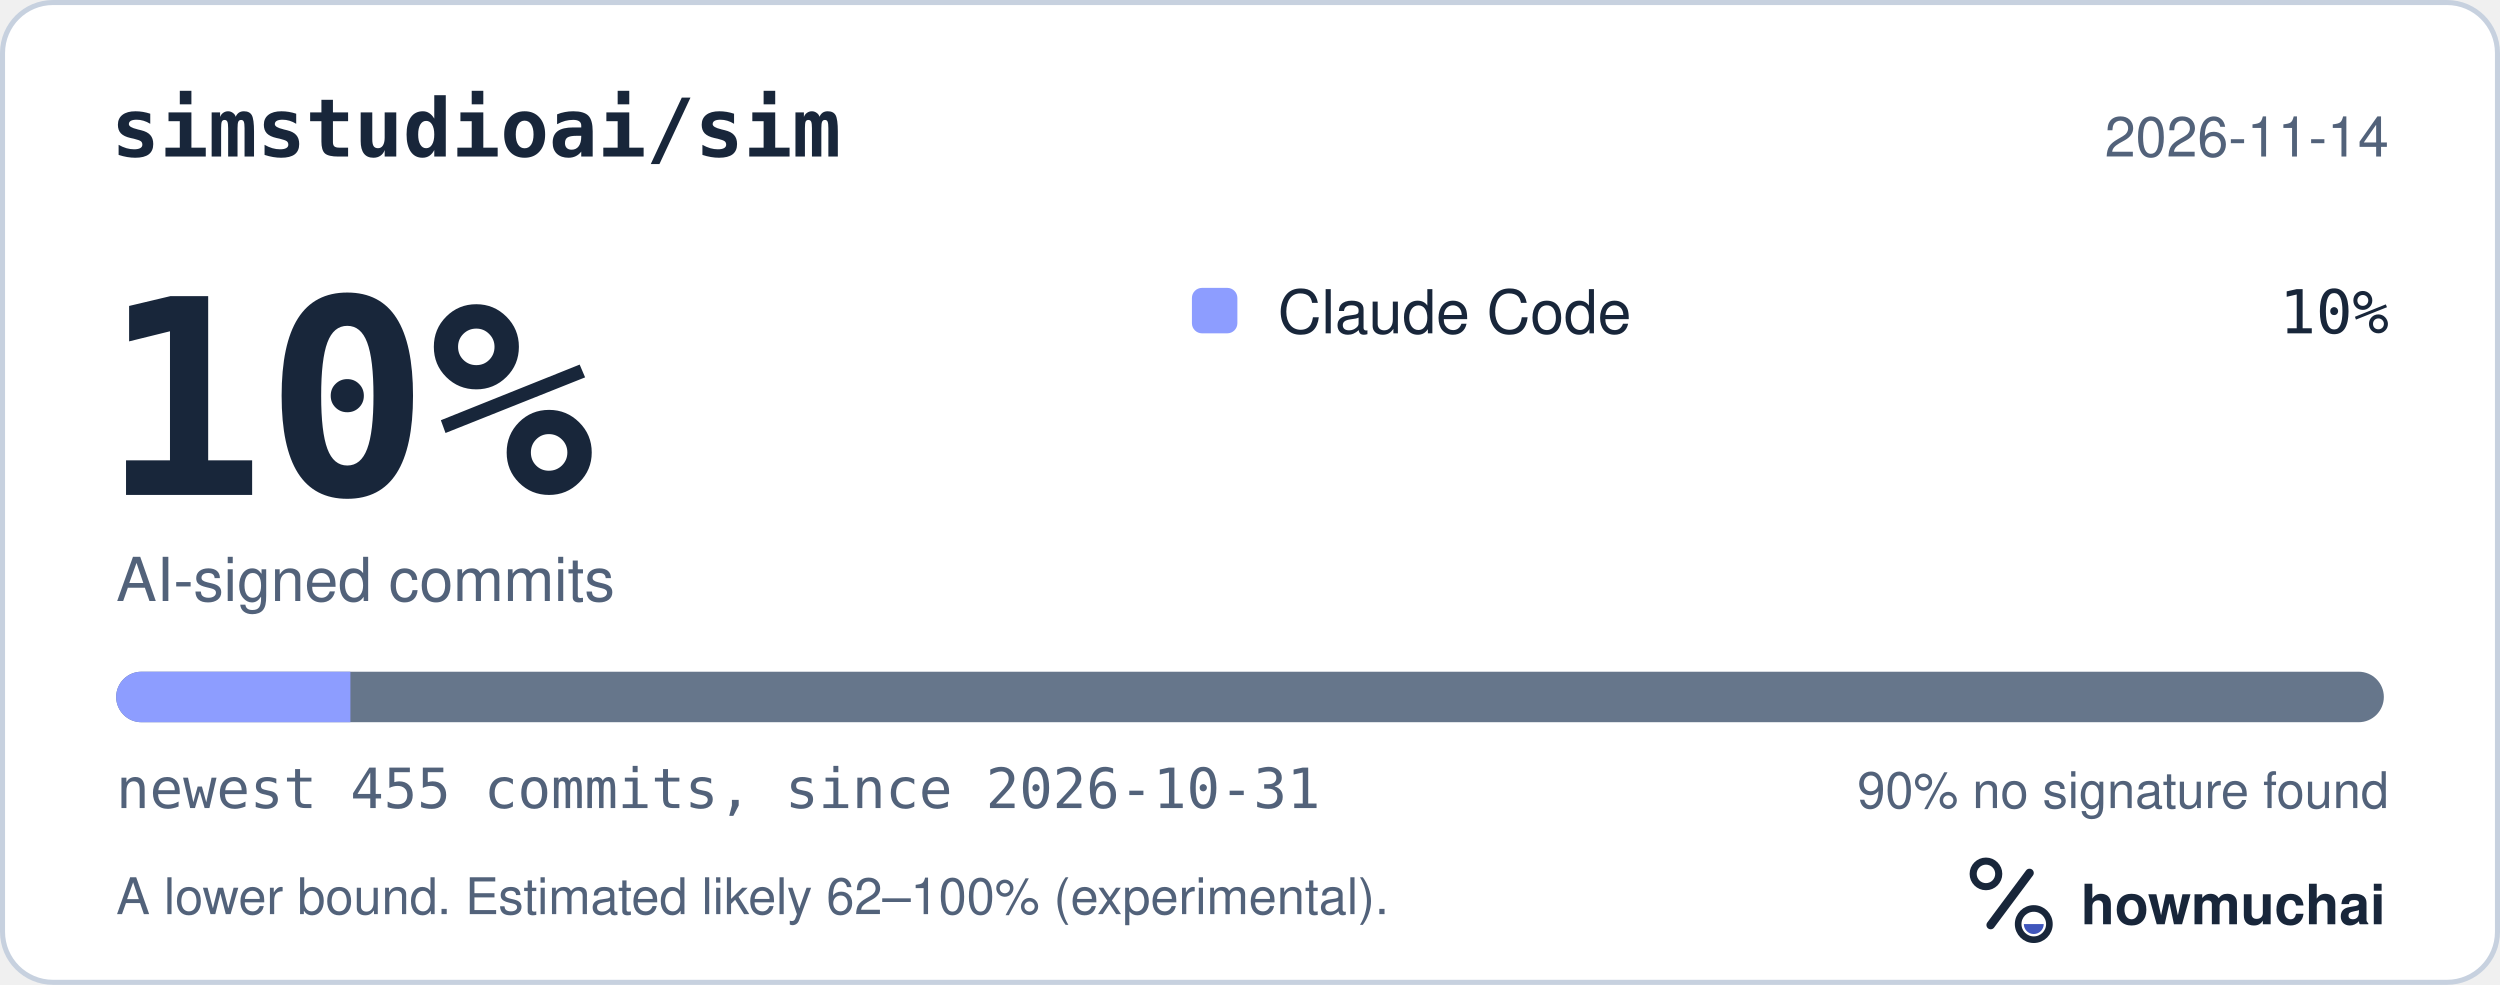
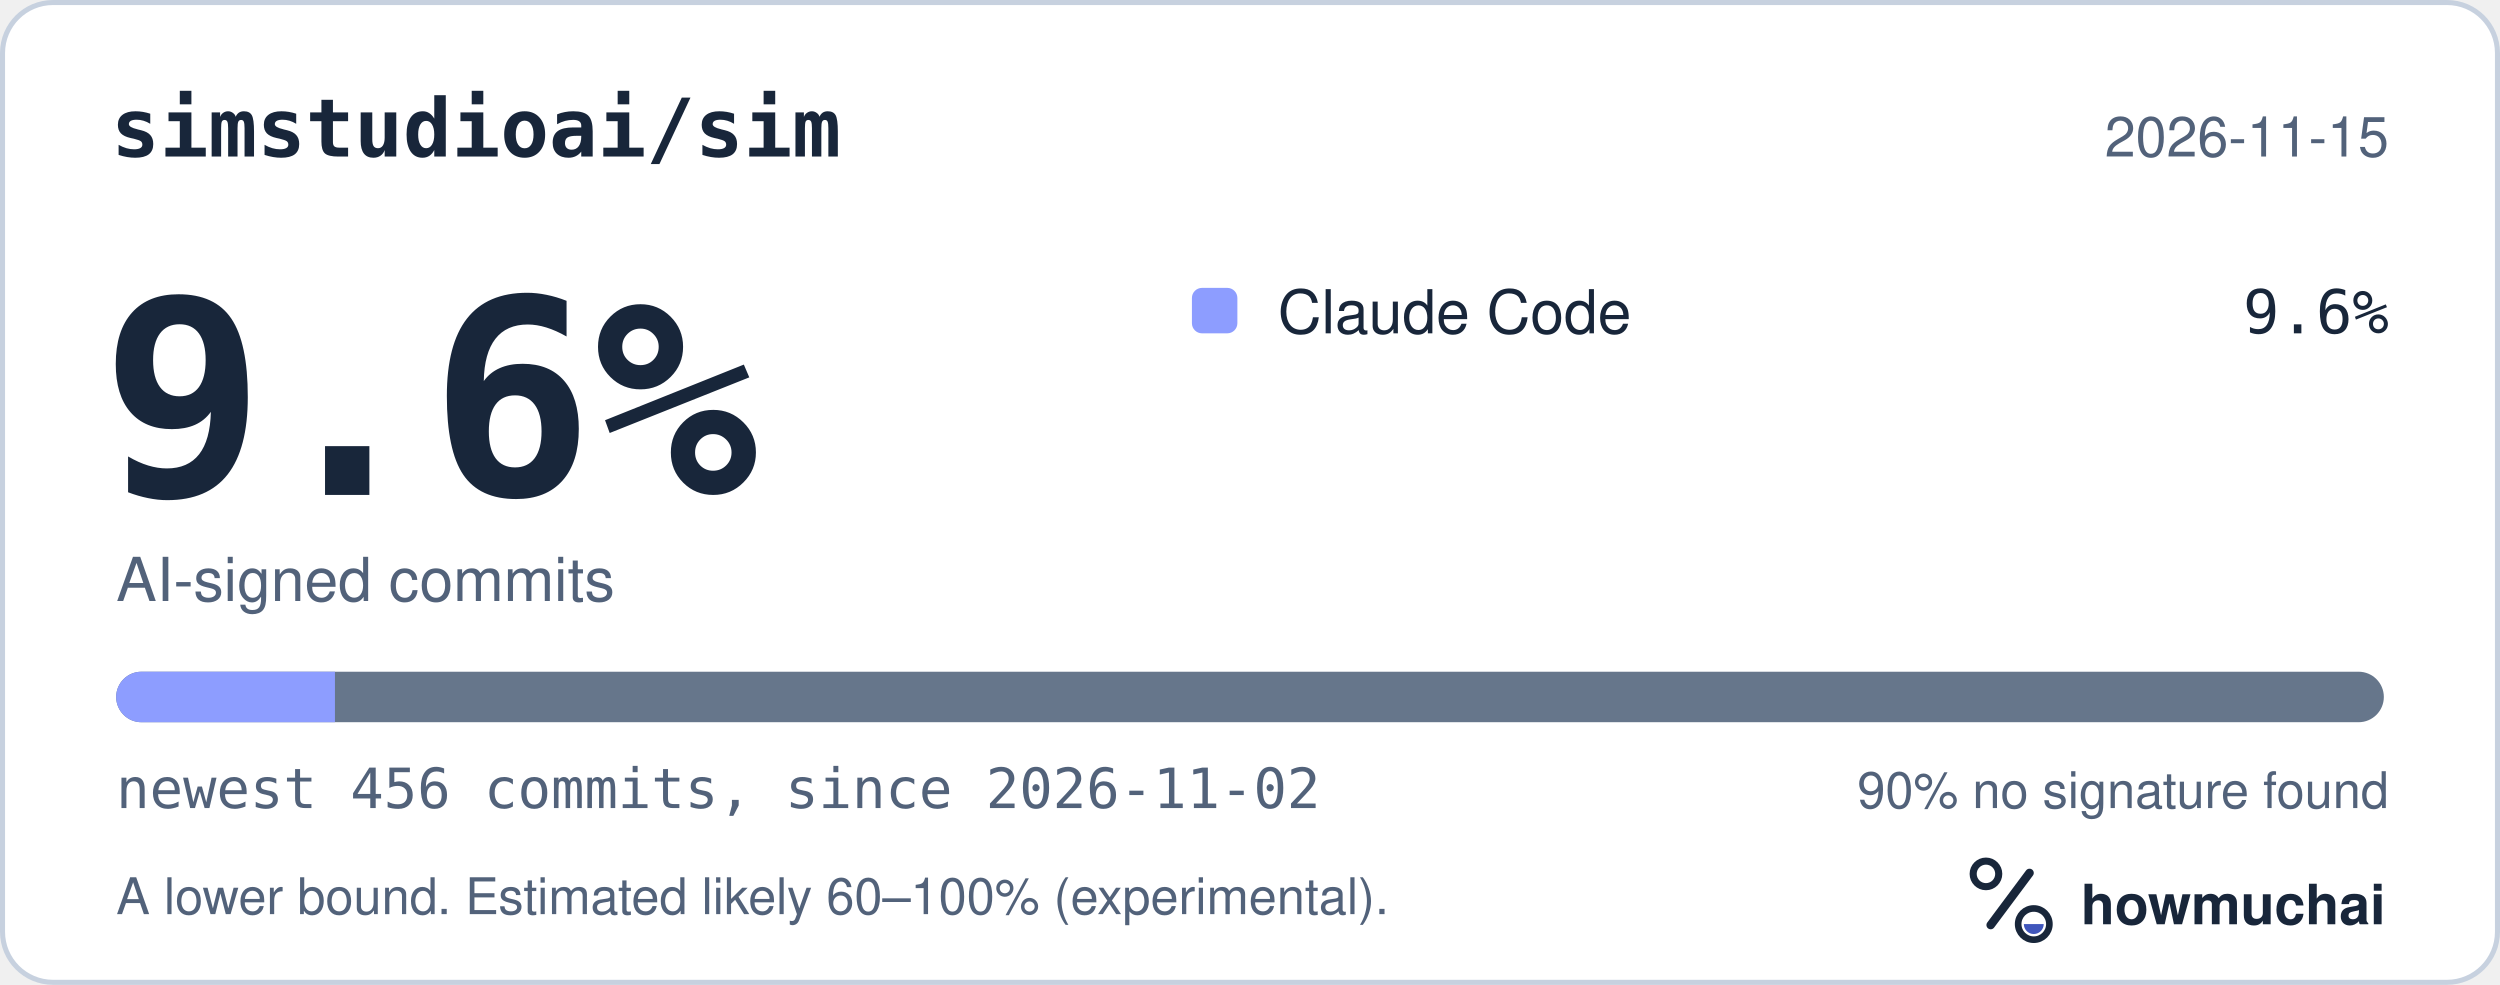
<svg xmlns="http://www.w3.org/2000/svg" width="495" height="195" viewBox="0 0 495 195" role="img" aria-labelledby="hm-t hm-d">
  <rect x="0.5" y="0.5" width="494" height="194" rx="10" fill="#FFFFFF" stroke="#C7D1DF" />
  <text x="22" y="31" fill="#18263A" font-family="ui-monospace, SF Mono, Menlo, Consolas, IBM Plex Mono, monospace" font-size="16" font-weight="600">simstudioai/sim</text>
-   <text x="473" y="31" fill="#52627A" font-family="-apple-system, BlinkMacSystemFont, Segoe UI, Helvetica, Arial, Fira Sans, sans-serif" font-size="11" text-anchor="end">2026-11-14</text>
-   <text x="20" y="98" fill="#18263A" font-family="ui-monospace, SF Mono, Menlo, Consolas, IBM Plex Mono, monospace" font-size="54" font-weight="700">10%</text>
+   <text x="473" y="31" fill="#52627A" font-family="-apple-system, BlinkMacSystemFont, Segoe UI, Helvetica, Arial, Fira Sans, sans-serif" font-size="11" text-anchor="end">2026-11-15</text>
+   <text x="20" y="98" fill="#18263A" font-family="ui-monospace, SF Mono, Menlo, Consolas, IBM Plex Mono, monospace" font-size="54" font-weight="700">9.6%</text>
  <text x="23" y="119" fill="#52627A" font-family="-apple-system, BlinkMacSystemFont, Segoe UI, Helvetica, Arial, Fira Sans, sans-serif" font-size="12">AI-signed commits</text>
  <rect x="236" y="57" width="9" height="9" rx="2" fill="#8D9DFF" />
  <text x="253" y="66" fill="#18263A" font-family="-apple-system, BlinkMacSystemFont, Segoe UI, Helvetica, Arial, Fira Sans, sans-serif" font-size="12">Claude Code</text>
-   <text x="473" y="66" fill="#18263A" font-family="ui-monospace, SF Mono, Menlo, Consolas, IBM Plex Mono, monospace" font-size="12" text-anchor="end">10%</text>
+   <text x="473" y="66" fill="#18263A" font-family="ui-monospace, SF Mono, Menlo, Consolas, IBM Plex Mono, monospace" font-size="12" text-anchor="end">9.6%</text>
  <defs>
    <clipPath id="hm-bar">
      <rect x="23" y="133" width="449" height="10" rx="5" />
    </clipPath>
  </defs>
  <rect x="23" y="133" width="449" height="10" rx="5" fill="#66768B" />
  <g clip-path="url(#hm-bar)">
-     <rect x="23.00" y="133" width="46.38" height="10" fill="#8D9DFF" />
+     <rect x="23.00" y="133" width="43.32" height="10" fill="#8D9DFF" />
  </g>
-   <text x="23" y="160" fill="#52627A" font-family="ui-monospace, SF Mono, Menlo, Consolas, IBM Plex Mono, monospace" font-size="11">newest 455 commits, since 2026-10-31</text>
+   <text x="23" y="160" fill="#52627A" font-family="ui-monospace, SF Mono, Menlo, Consolas, IBM Plex Mono, monospace" font-size="11">newest 456 commits, since 2026-11-02</text>
  <text x="473" y="160" fill="#52627A" font-family="-apple-system, BlinkMacSystemFont, Segoe UI, Helvetica, Arial, Fira Sans, sans-serif" font-size="10" text-anchor="end">90% no signature found</text>
-   <text x="23" y="181" fill="#52627A" font-family="-apple-system, BlinkMacSystemFont, Segoe UI, Helvetica, Arial, Fira Sans, sans-serif" font-size="10">A lower bound. Estimated likely 62–100% (experimental).</text>
+   <text x="23" y="181" fill="#52627A" font-family="-apple-system, BlinkMacSystemFont, Segoe UI, Helvetica, Arial, Fira Sans, sans-serif" font-size="10">A lower bound. Estimated likely 60–100% (experimental).</text>
  <g transform="translate(386 166) scale(0.046875)">
    <circle cx="154" cy="150" r="54" fill="none" stroke="#18263A" stroke-width="30" />
    <path d="M174 366 338 146" fill="none" stroke="#18263A" stroke-width="36" stroke-linecap="round" />
    <circle cx="356" cy="362" r="66" fill="none" stroke="#18263A" stroke-width="28" />
    <path d="M314 362a42 42 0 0 0 84 0Z" fill="#4056BC" />
  </g>
  <text x="412" y="183" fill="#18263A" font-family="-apple-system, BlinkMacSystemFont, Segoe UI, Helvetica, Arial, Fira Sans, sans-serif" font-size="11" font-weight="650">howmuchai</text>
</svg>
